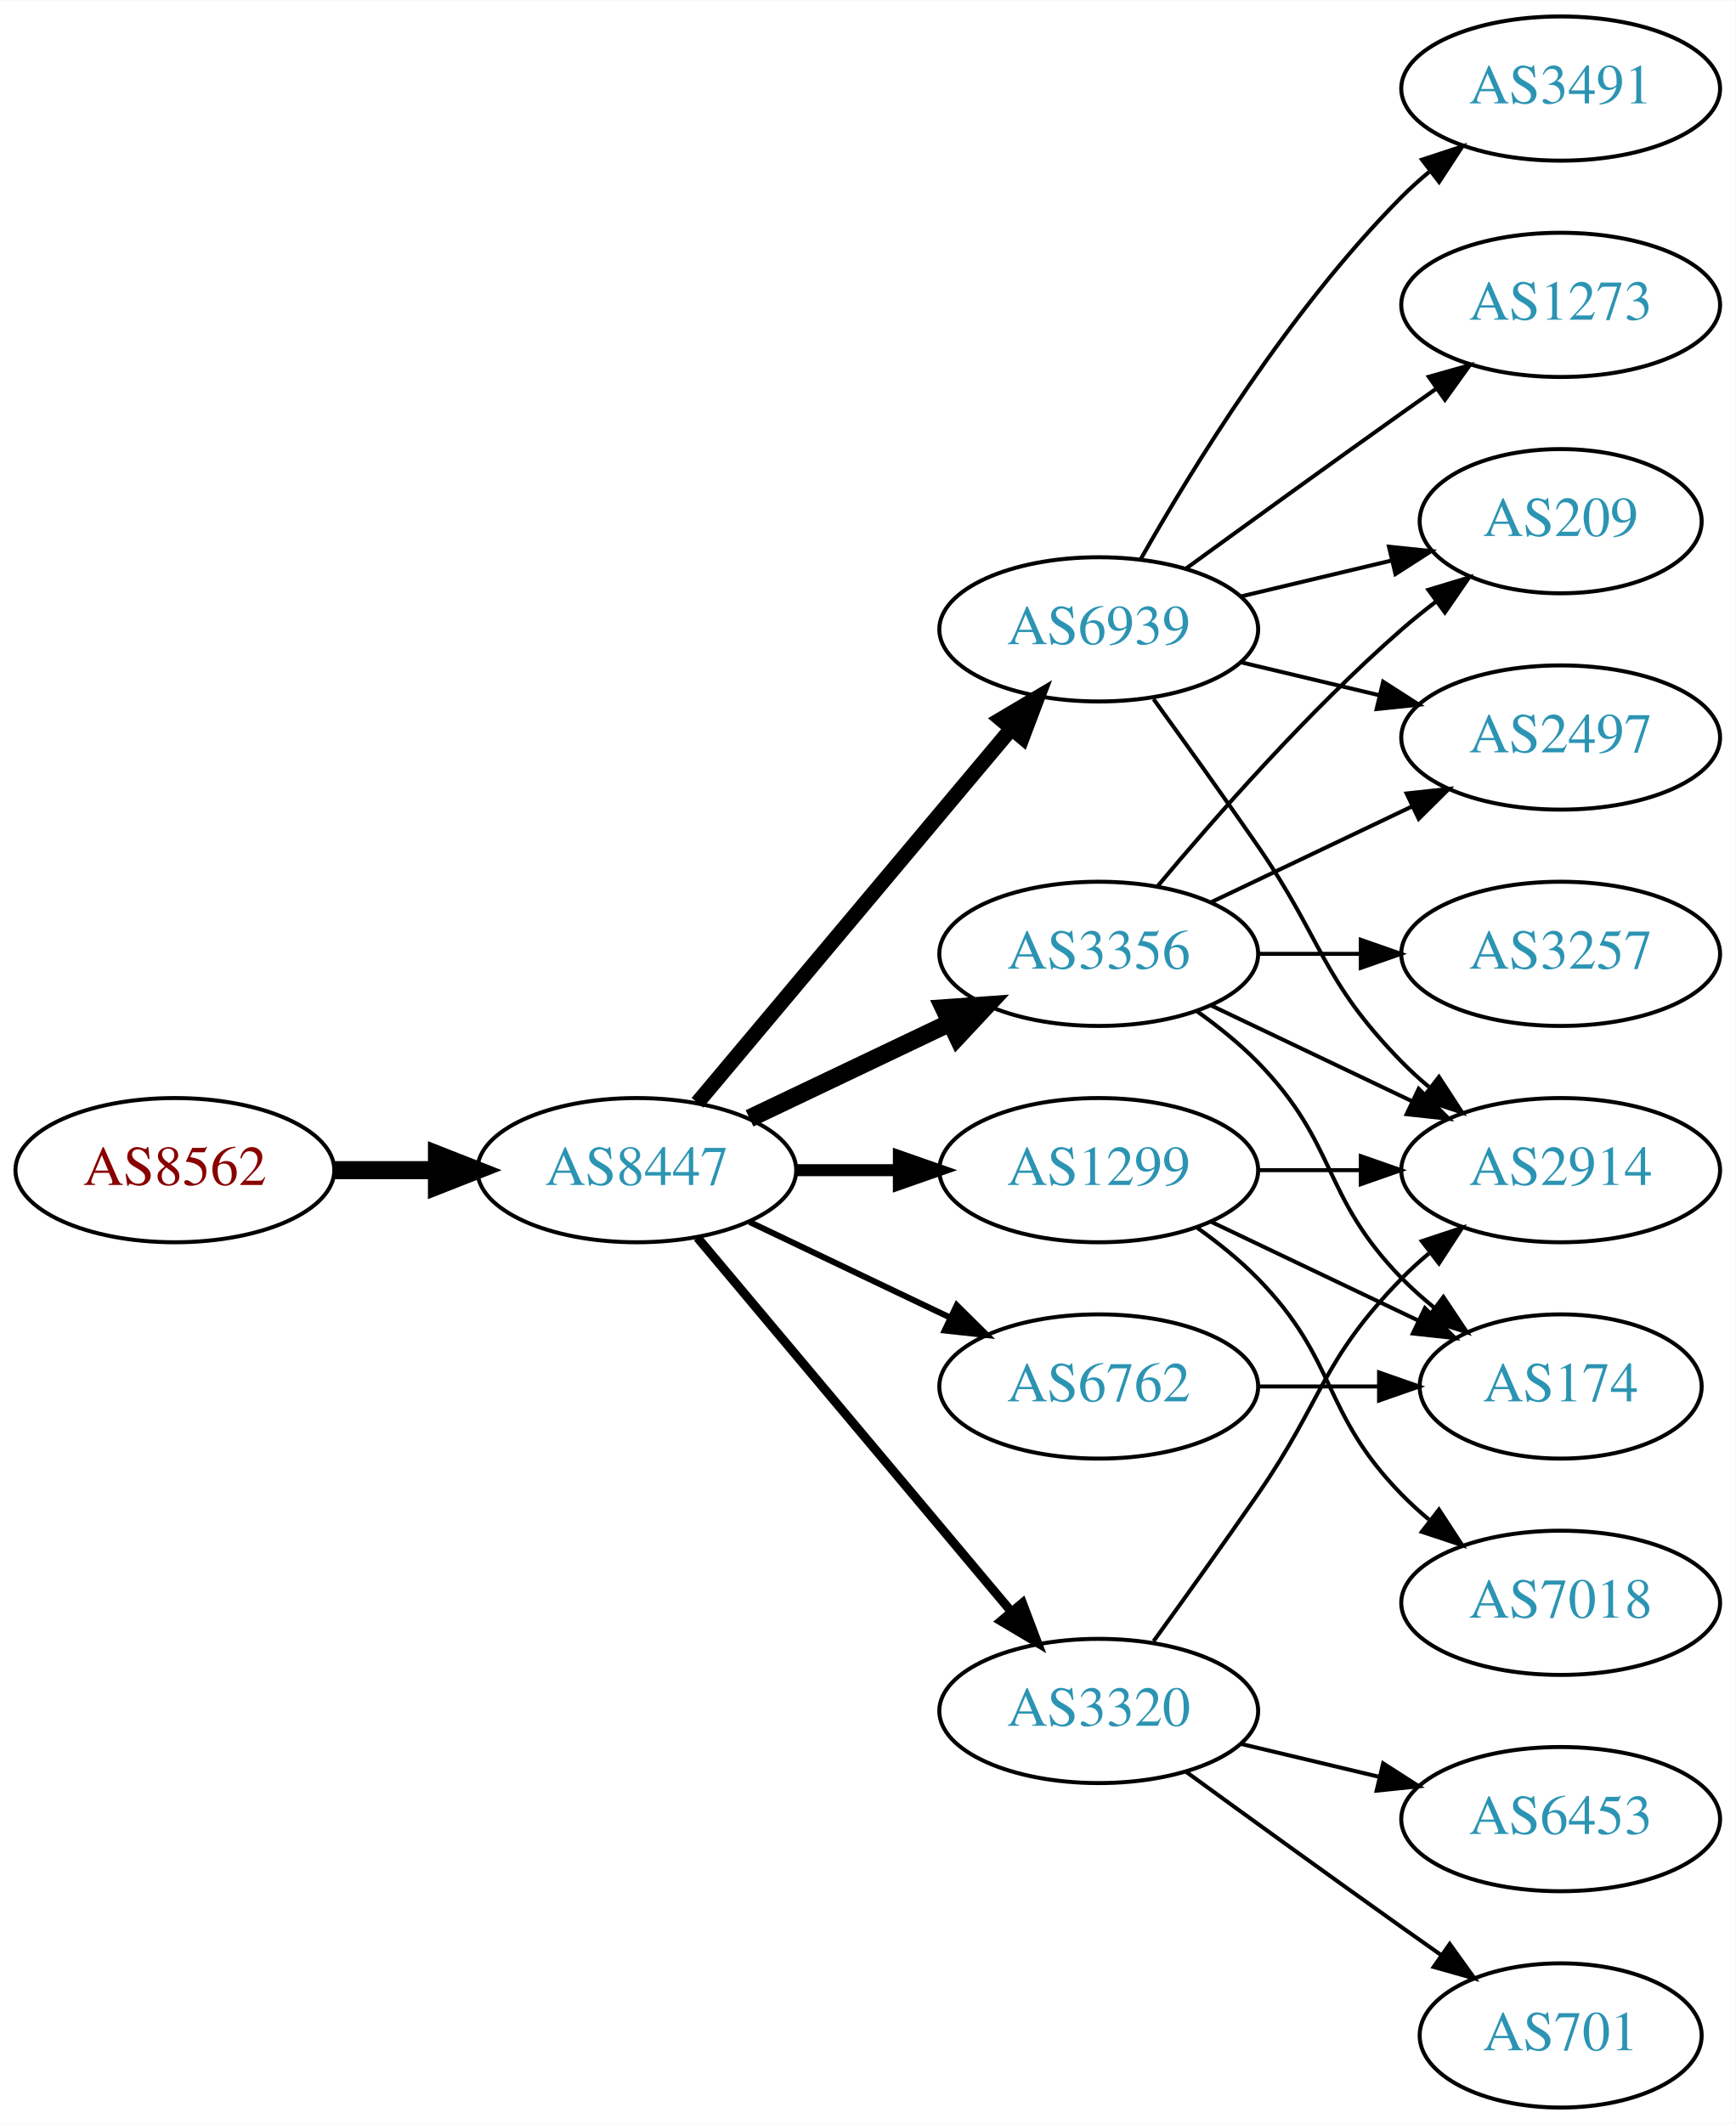
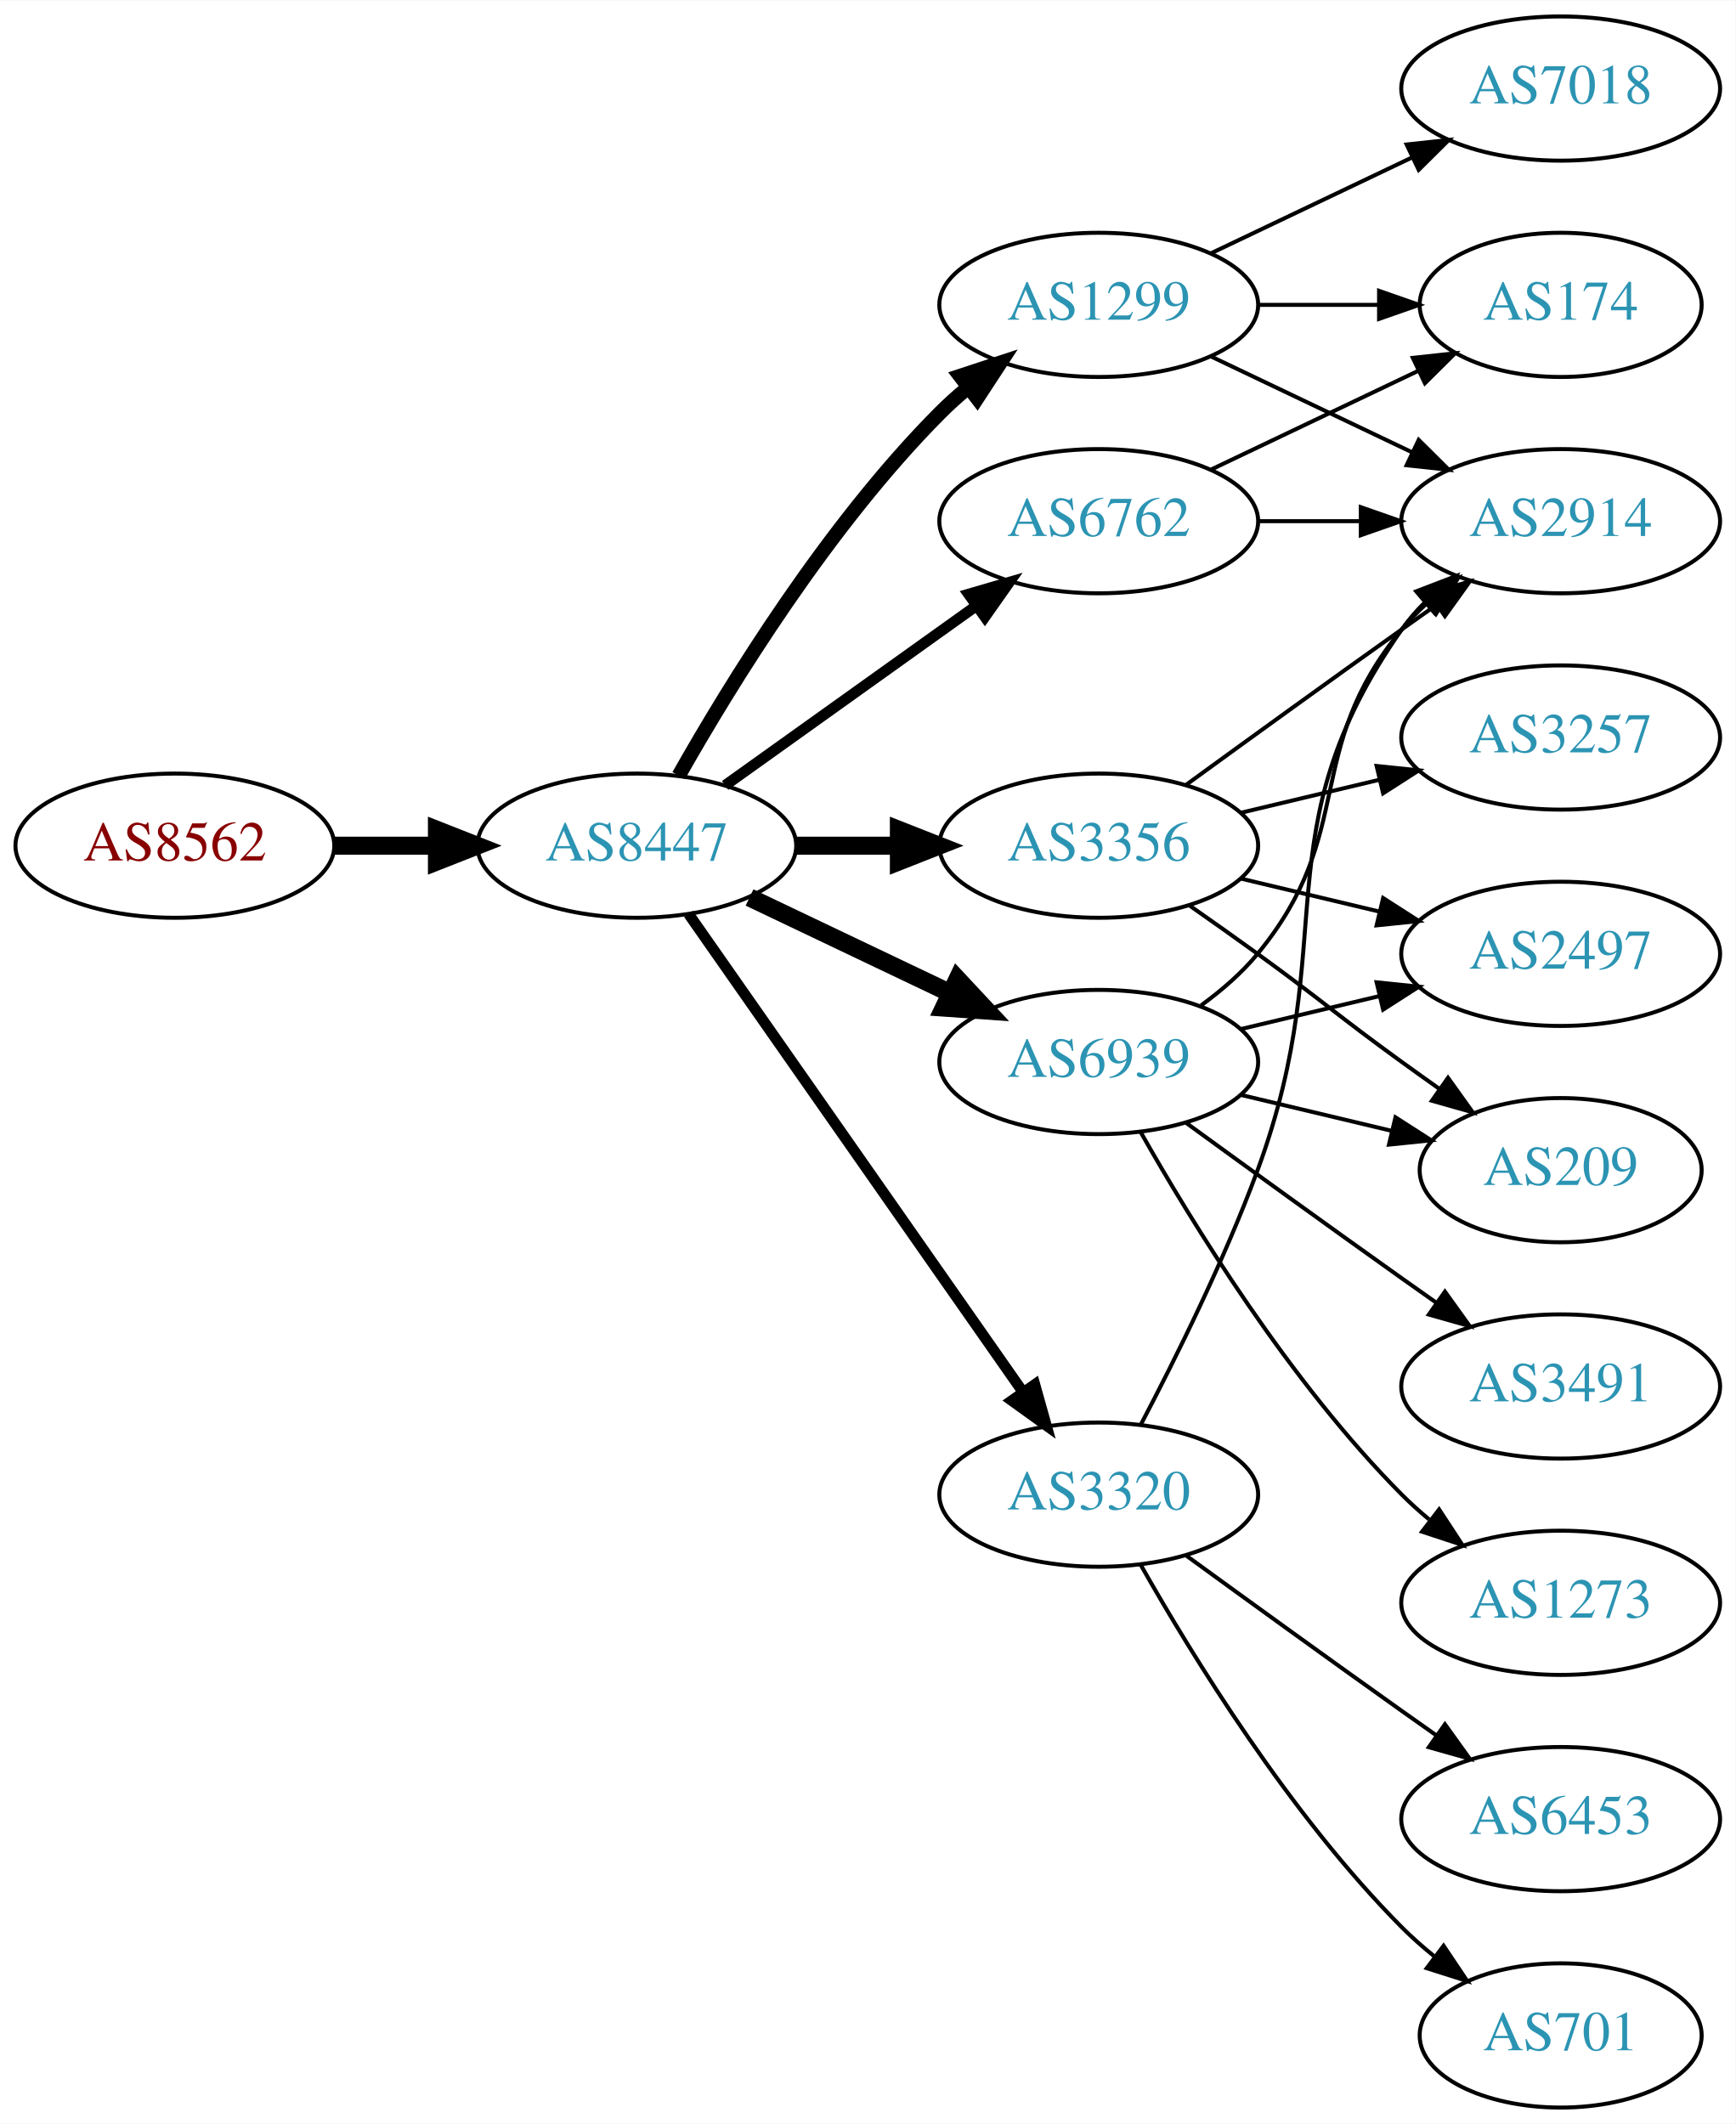
<svg xmlns="http://www.w3.org/2000/svg" xmlns:xlink="http://www.w3.org/1999/xlink" width="433pt" height="530pt" viewBox="0.00 0.00 433.17 530.00">
  <g id="graph0" class="graph" transform="scale(1 1) rotate(0) translate(4 526)">
    <polygon fill="white" stroke="none" points="-4,4 -4,-526 429.172,-526 429.172,4 -4,4" />
    <g id="node1" class="node">
      <g id="a_node1">
        <a xlink:href="/asn/8562" xlink:title="AS8562 ~ A1 Telekom Austria AG [AT]">
-           <ellipse fill="#ffffff" stroke="black" cx="39.647" cy="-234" rx="39.794" ry="18" />
-           <text text-anchor="middle" x="39.647" y="-230.3" font-family="Times,serif" font-size="14.00" fill="#880000">AS8562</text>
+           <ellipse fill="#ffffff" stroke="black" cx="39.647" cy="-315" rx="39.794" ry="18" />
+           <text text-anchor="middle" x="39.647" y="-311.3" font-family="Times,serif" font-size="14.00" fill="#880000">AS8562</text>
        </a>
      </g>
    </g>
    <g id="node2" class="node">
      <g id="a_node2">
        <a xlink:href="/asn/8447" xlink:title="AS8447 ~ A1 Telekom Austria AG [AT]">
-           <ellipse fill="#ffffff" stroke="black" cx="154.939" cy="-234" rx="39.794" ry="18" />
-           <text text-anchor="middle" x="154.939" y="-230.3" font-family="Times,serif" font-size="14.00" fill="#2c94b3">AS8447</text>
+           <ellipse fill="#ffffff" stroke="black" cx="154.939" cy="-315" rx="39.794" ry="18" />
+           <text text-anchor="middle" x="154.939" y="-311.3" font-family="Times,serif" font-size="14.00" fill="#2c94b3">AS8447</text>
        </a>
      </g>
    </g>
    <g id="edge1" class="edge">
-       <path fill="none" stroke="black" stroke-width="4.5" d="M79.319,-234C87.522,-234 96.286,-234 104.818,-234" />
-       <polygon fill="black" stroke="black" stroke-width="4.5" points="105.057,-237.938 115.057,-234 105.057,-230.063 105.057,-237.938" />
+       <path fill="none" stroke="black" stroke-width="4.5" d="M79.319,-315C87.522,-315 96.286,-315 104.818,-315" />
+       <polygon fill="black" stroke="black" stroke-width="4.5" points="105.057,-318.938 115.057,-315 105.057,-311.063 105.057,-318.938" />
    </g>
    <g id="node3" class="node">
      <g id="a_node3">
-         <a xlink:href="/asn/6939" xlink:title="AS6939 ~ Hurricane Electric LLC [US]">
-           <ellipse fill="#ffffff" stroke="black" cx="270.232" cy="-369" rx="39.794" ry="18" />
-           <text text-anchor="middle" x="270.232" y="-365.3" font-family="Times,serif" font-size="14.00" fill="#2c94b3">AS6939</text>
+         <a xlink:href="/asn/1299" xlink:title="AS1299 ~ Telia Carrier [EU]">
+           <ellipse fill="#ffffff" stroke="black" cx="270.232" cy="-450" rx="39.794" ry="18" />
+           <text text-anchor="middle" x="270.232" y="-446.3" font-family="Times,serif" font-size="14.00" fill="#2c94b3">AS1299</text>
        </a>
      </g>
    </g>
    <g id="edge2" class="edge">
-       <path fill="none" stroke="black" stroke-width="3.75" d="M170.059,-250.825C189.734,-274.269 225.538,-316.934 248.316,-344.076" />
-       <polygon fill="black" stroke="black" stroke-width="3.75" points="245.825,-346.553 254.935,-351.963 251.188,-342.053 245.825,-346.553" />
+       <path fill="none" stroke="black" stroke-width="3.6" d="M165.399,-332.49C178.181,-355.096 202.613,-394.886 230.586,-423 232.697,-425.121 234.993,-427.188 237.378,-429.171" />
+       <polygon fill="black" stroke="black" stroke-width="3.6" points="235.631,-432.242 245.694,-435.556 239.894,-426.69 235.631,-432.242" />
    </g>
    <g id="node4" class="node">
      <g id="a_node4">
-         <a xlink:href="/asn/1299" xlink:title="AS1299 ~ Telia Carrier [EU]">
-           <ellipse fill="#ffffff" stroke="black" cx="270.232" cy="-234" rx="39.794" ry="18" />
-           <text text-anchor="middle" x="270.232" y="-230.3" font-family="Times,serif" font-size="14.00" fill="#2c94b3">AS1299</text>
+         <a xlink:href="/asn/6762" xlink:title="AS6762 ~ TELECOM ITALIA SPARKLE S.p.A. [IT]">
+           <ellipse fill="#ffffff" stroke="black" cx="270.232" cy="-396" rx="39.794" ry="18" />
+           <text text-anchor="middle" x="270.232" y="-392.3" font-family="Times,serif" font-size="14.00" fill="#2c94b3">AS6762</text>
        </a>
      </g>
    </g>
    <g id="edge3" class="edge">
-       <path fill="none" stroke="black" stroke-width="3" d="M194.612,-234C202.815,-234 211.579,-234 220.111,-234" />
-       <polygon fill="black" stroke="black" stroke-width="3" points="220.35,-237.5 230.35,-234 220.35,-230.5 220.35,-237.5" />
+       <path fill="none" stroke="black" stroke-width="2.7" d="M176.983,-330.046C194.598,-342.639 219.936,-360.755 239.602,-374.816" />
+       <polygon fill="black" stroke="black" stroke-width="2.7" points="237.746,-377.791 247.917,-380.76 241.817,-372.097 237.746,-377.791" />
    </g>
    <g id="node5" class="node">
      <g id="a_node5">
        <a xlink:href="/asn/3356" xlink:title="AS3356 ~ Level 3 Parent, LLC [US]">
-           <ellipse fill="#ffffff" stroke="black" cx="270.232" cy="-288" rx="39.794" ry="18" />
-           <text text-anchor="middle" x="270.232" y="-284.3" font-family="Times,serif" font-size="14.00" fill="#2c94b3">AS3356</text>
+           <ellipse fill="#ffffff" stroke="black" cx="270.232" cy="-315" rx="39.794" ry="18" />
+           <text text-anchor="middle" x="270.232" y="-311.3" font-family="Times,serif" font-size="14.00" fill="#2c94b3">AS3356</text>
        </a>
      </g>
    </g>
    <g id="edge4" class="edge">
-       <path fill="none" stroke="black" stroke-width="4.5" d="M183.076,-246.934C198.07,-254.081 216.891,-263.052 233.114,-270.785" />
-       <polygon fill="black" stroke="black" stroke-width="4.5" points="231.596,-274.423 242.317,-275.171 234.985,-267.314 231.596,-274.423" />
+       <path fill="none" stroke="black" stroke-width="4.5" d="M194.612,-315C202.815,-315 211.579,-315 220.111,-315" />
+       <polygon fill="black" stroke="black" stroke-width="4.5" points="220.35,-318.938 230.35,-315 220.35,-311.063 220.35,-318.938" />
    </g>
    <g id="node6" class="node">
      <g id="a_node6">
-         <a xlink:href="/asn/6762" xlink:title="AS6762 ~ TELECOM ITALIA SPARKLE S.p.A. [IT]">
-           <ellipse fill="#ffffff" stroke="black" cx="270.232" cy="-180" rx="39.794" ry="18" />
-           <text text-anchor="middle" x="270.232" y="-176.3" font-family="Times,serif" font-size="14.00" fill="#2c94b3">AS6762</text>
+         <a xlink:href="/asn/6939" xlink:title="AS6939 ~ Hurricane Electric LLC [US]">
+           <ellipse fill="#ffffff" stroke="black" cx="270.232" cy="-261" rx="39.794" ry="18" />
+           <text text-anchor="middle" x="270.232" y="-257.3" font-family="Times,serif" font-size="14.00" fill="#2c94b3">AS6939</text>
        </a>
      </g>
    </g>
    <g id="edge5" class="edge">
-       <path fill="none" stroke="black" stroke-width="1.5" d="M183.076,-221.066C198.07,-213.919 216.891,-204.948 233.114,-197.215" />
-       <polygon fill="black" stroke="black" stroke-width="1.5" points="234.796,-200.291 242.317,-192.829 231.784,-193.972 234.796,-200.291" />
+       <path fill="none" stroke="black" stroke-width="4.5" d="M183.076,-302.066C198.07,-294.919 216.891,-285.948 233.114,-278.215" />
+       <polygon fill="black" stroke="black" stroke-width="4.5" points="234.985,-281.686 242.317,-273.829 231.596,-274.577 234.985,-281.686" />
    </g>
    <g id="node7" class="node">
      <g id="a_node7">
        <a xlink:href="/asn/3320" xlink:title="AS3320 ~ DTAG [DE]">
-           <ellipse fill="#ffffff" stroke="black" cx="270.232" cy="-99" rx="39.794" ry="18" />
-           <text text-anchor="middle" x="270.232" y="-95.3" font-family="Times,serif" font-size="14.00" fill="#2c94b3">AS3320</text>
+           <ellipse fill="#ffffff" stroke="black" cx="270.232" cy="-153" rx="39.794" ry="18" />
+           <text text-anchor="middle" x="270.232" y="-149.3" font-family="Times,serif" font-size="14.00" fill="#2c94b3">AS3320</text>
        </a>
      </g>
    </g>
    <g id="edge6" class="edge">
-       <path fill="none" stroke="black" stroke-width="2.25" d="M170.059,-217.175C189.734,-193.731 225.538,-151.066 248.316,-123.924" />
-       <polygon fill="black" stroke="black" stroke-width="2.25" points="251.188,-125.947 254.935,-116.037 245.825,-121.447 251.188,-125.947" />
+       <path fill="none" stroke="black" stroke-width="2.7" d="M167.85,-297.969C187.771,-269.483 227.961,-212.015 251.311,-178.626" />
+       <polygon fill="black" stroke="black" stroke-width="2.7" points="254.278,-180.491 257.141,-170.29 248.542,-176.479 254.278,-180.491" />
    </g>
    <g id="node8" class="node">
      <g id="a_node8">
-         <a xlink:href="/asn/2914" xlink:title="AS2914 ~ NTT America, Inc. [US]">
-           <ellipse fill="#ffffff" stroke="black" cx="385.525" cy="-234" rx="39.794" ry="18" />
-           <text text-anchor="middle" x="385.525" y="-230.3" font-family="Times,serif" font-size="14.00" fill="#2c94b3">AS2914</text>
+         <a xlink:href="/asn/174" xlink:title="AS174 ~ Cogent Communications [US]">
+           <ellipse fill="#ffffff" stroke="black" cx="385.525" cy="-450" rx="35.194" ry="18" />
+           <text text-anchor="middle" x="385.525" y="-446.3" font-family="Times,serif" font-size="14.00" fill="#2c94b3">AS174</text>
        </a>
      </g>
    </g>
    <g id="edge7" class="edge">
-       <path fill="none" stroke="black" d="M283.912,-351.594C291.527,-341.063 301.36,-327.33 309.879,-315 326.275,-291.269 325.706,-281.617 345.879,-261 347.972,-258.861 350.255,-256.782 352.632,-254.79" />
-       <polygon fill="black" stroke="black" points="355.15,-257.268 360.931,-248.389 350.875,-251.725 355.15,-257.268" />
+       <path fill="none" stroke="black" d="M309.905,-450C319.61,-450 330.101,-450 340.064,-450" />
+       <polygon fill="black" stroke="black" points="340.2,-453.5 350.2,-450 340.2,-446.5 340.2,-453.5" />
    </g>
    <g id="node9" class="node">
      <g id="a_node9">
-         <a xlink:href="/asn/209" xlink:title="AS209 ~ CenturyLink Communications, LLC [US]">
-           <ellipse fill="#ffffff" stroke="black" cx="385.525" cy="-396" rx="35.194" ry="18" />
-           <text text-anchor="middle" x="385.525" y="-392.3" font-family="Times,serif" font-size="14.00" fill="#2c94b3">AS209</text>
+         <a xlink:href="/asn/2914" xlink:title="AS2914 ~ NTT America, Inc. [US]">
+           <ellipse fill="#ffffff" stroke="black" cx="385.525" cy="-396" rx="39.794" ry="18" />
+           <text text-anchor="middle" x="385.525" y="-392.3" font-family="Times,serif" font-size="14.00" fill="#2c94b3">AS2914</text>
        </a>
      </g>
    </g>
    <g id="edge8" class="edge">
-       <path fill="none" stroke="black" d="M305.84,-377.248C317.634,-380.058 330.939,-383.229 343.206,-386.153" />
-       <polygon fill="black" stroke="black" points="342.672,-389.624 353.211,-388.537 344.295,-382.814 342.672,-389.624" />
+       <path fill="none" stroke="black" d="M298.369,-437.066C313.363,-429.919 332.184,-420.948 348.407,-413.215" />
+       <polygon fill="black" stroke="black" points="350.089,-416.291 357.61,-408.829 347.077,-409.972 350.089,-416.291" />
    </g>
    <g id="node10" class="node">
      <g id="a_node10">
-         <a xlink:href="/asn/3491" xlink:title="AS3491 ~ PCCW Global, Inc. [US]">
+         <a xlink:href="/asn/7018" xlink:title="AS7018 ~ AT&amp;T Services, Inc. [US]">
          <ellipse fill="#ffffff" stroke="black" cx="385.525" cy="-504" rx="39.794" ry="18" />
-           <text text-anchor="middle" x="385.525" y="-500.3" font-family="Times,serif" font-size="14.00" fill="#2c94b3">AS3491</text>
+           <text text-anchor="middle" x="385.525" y="-500.3" font-family="Times,serif" font-size="14.00" fill="#2c94b3">AS7018</text>
        </a>
      </g>
    </g>
    <g id="edge9" class="edge">
-       <path fill="none" stroke="black" d="M280.692,-386.49C293.474,-409.096 317.906,-448.886 345.879,-477 347.99,-479.121 350.286,-481.188 352.671,-483.171" />
-       <polygon fill="black" stroke="black" points="350.923,-486.242 360.987,-489.556 355.187,-480.69 350.923,-486.242" />
+       <path fill="none" stroke="black" d="M298.369,-462.934C313.363,-470.081 332.184,-479.052 348.407,-486.785" />
+       <polygon fill="black" stroke="black" points="347.077,-490.028 357.61,-491.171 350.089,-483.709 347.077,-490.028" />
+     </g>
+     <g id="edge10" class="edge">
+       <path fill="none" stroke="black" d="M298.369,-408.934C313.801,-416.29 333.286,-425.577 349.821,-433.459" />
+       <polygon fill="black" stroke="black" points="348.63,-436.768 359.163,-437.911 351.642,-430.449 348.63,-436.768" />
+     </g>
+     <g id="edge11" class="edge">
+       <path fill="none" stroke="black" d="M309.905,-396C318.108,-396 326.872,-396 335.404,-396" />
+       <polygon fill="black" stroke="black" points="335.643,-399.5 345.643,-396 335.643,-392.5 335.643,-399.5" />
+     </g>
+     <g id="edge15" class="edge">
+       <path fill="none" stroke="black" d="M292.081,-330.222C307.015,-341.091 327.628,-356.025 345.879,-369 348.699,-371.005 351.642,-373.085 354.59,-375.159" />
+       <polygon fill="black" stroke="black" points="352.618,-378.05 362.815,-380.926 356.637,-372.319 352.618,-378.05" />
    </g>
    <g id="node11" class="node">
      <g id="a_node11">
        <a xlink:href="/asn/2497" xlink:title="AS2497 ~ Internet Initiative Japan Inc. [JP]">
-           <ellipse fill="#ffffff" stroke="black" cx="385.525" cy="-342" rx="39.794" ry="18" />
-           <text text-anchor="middle" x="385.525" y="-338.3" font-family="Times,serif" font-size="14.00" fill="#2c94b3">AS2497</text>
-         </a>
-       </g>
-     </g>
-     <g id="edge10" class="edge">
-       <path fill="none" stroke="black" d="M305.84,-360.752C316.711,-358.162 328.865,-355.265 340.308,-352.538" />
-       <polygon fill="black" stroke="black" points="341.214,-355.92 350.13,-350.197 339.591,-349.111 341.214,-355.92" />
+           <ellipse fill="#ffffff" stroke="black" cx="385.525" cy="-288" rx="39.794" ry="18" />
+           <text text-anchor="middle" x="385.525" y="-284.3" font-family="Times,serif" font-size="14.00" fill="#2c94b3">AS2497</text>
+         </a>
+       </g>
+     </g>
+     <g id="edge12" class="edge">
+       <path fill="none" stroke="black" d="M305.84,-306.752C316.711,-304.162 328.865,-301.265 340.308,-298.538" />
+       <polygon fill="black" stroke="black" points="341.214,-301.92 350.13,-296.197 339.591,-295.111 341.214,-301.92" />
    </g>
    <g id="node12" class="node">
      <g id="a_node12">
-         <a xlink:href="/asn/1273" xlink:title="AS1273 ~ Vodafone Group PLC [EU]">
-           <ellipse fill="#ffffff" stroke="black" cx="385.525" cy="-450" rx="39.794" ry="18" />
-           <text text-anchor="middle" x="385.525" y="-446.3" font-family="Times,serif" font-size="14.00" fill="#2c94b3">AS1273</text>
-         </a>
-       </g>
-     </g>
-     <g id="edge11" class="edge">
-       <path fill="none" stroke="black" d="M292.081,-384.222C307.015,-395.091 327.628,-410.025 345.879,-423 348.699,-425.005 351.642,-427.085 354.59,-429.159" />
-       <polygon fill="black" stroke="black" points="352.618,-432.05 362.815,-434.926 356.637,-426.319 352.618,-432.05" />
-     </g>
-     <g id="edge14" class="edge">
-       <path fill="none" stroke="black" d="M309.905,-234C318.108,-234 326.872,-234 335.404,-234" />
-       <polygon fill="black" stroke="black" points="335.643,-237.5 345.643,-234 335.643,-230.5 335.643,-237.5" />
+         <a xlink:href="/asn/3257" xlink:title="AS3257 ~ GTT [DE]">
+           <ellipse fill="#ffffff" stroke="black" cx="385.525" cy="-342" rx="39.794" ry="18" />
+           <text text-anchor="middle" x="385.525" y="-338.3" font-family="Times,serif" font-size="14.00" fill="#2c94b3">AS3257</text>
+         </a>
+       </g>
+     </g>
+     <g id="edge13" class="edge">
+       <path fill="none" stroke="black" d="M305.84,-323.248C316.711,-325.838 328.865,-328.735 340.308,-331.462" />
+       <polygon fill="black" stroke="black" points="339.591,-334.889 350.13,-333.803 341.214,-328.08 339.591,-334.889" />
    </g>
    <g id="node13" class="node">
      <g id="a_node13">
-         <a xlink:href="/asn/174" xlink:title="AS174 ~ Cogent Communications [US]">
-           <ellipse fill="#ffffff" stroke="black" cx="385.525" cy="-180" rx="35.194" ry="18" />
-           <text text-anchor="middle" x="385.525" y="-176.3" font-family="Times,serif" font-size="14.00" fill="#2c94b3">AS174</text>
-         </a>
-       </g>
-     </g>
-     <g id="edge12" class="edge">
-       <path fill="none" stroke="black" d="M298.369,-221.066C313.801,-213.71 333.286,-204.423 349.821,-196.541" />
-       <polygon fill="black" stroke="black" points="351.642,-199.551 359.163,-192.089 348.63,-193.232 351.642,-199.551" />
+         <a xlink:href="/asn/209" xlink:title="AS209 ~ CenturyLink Communications, LLC [US]">
+           <ellipse fill="#ffffff" stroke="black" cx="385.525" cy="-234" rx="35.194" ry="18" />
+           <text text-anchor="middle" x="385.525" y="-230.3" font-family="Times,serif" font-size="14.00" fill="#2c94b3">AS209</text>
+         </a>
+       </g>
+     </g>
+     <g id="edge14" class="edge">
+       <path fill="none" stroke="black" d="M292.989,-299.991C298.524,-296.121 304.443,-291.936 309.879,-288 326.079,-276.271 329.679,-272.729 345.879,-261 348.908,-258.807 352.086,-256.537 355.265,-254.287" />
+       <polygon fill="black" stroke="black" points="357.407,-257.059 363.575,-248.445 353.382,-251.333 357.407,-257.059" />
+     </g>
+     <g id="edge19" class="edge">
+       <path fill="none" stroke="black" d="M295.813,-275.156C300.907,-278.872 305.921,-283.201 309.879,-288 334.944,-318.394 320.814,-338.606 345.879,-369 347.734,-371.25 349.821,-373.396 352.04,-375.424" />
+       <polygon fill="black" stroke="black" points="349.976,-378.256 359.945,-381.844 354.389,-372.823 349.976,-378.256" />
+     </g>
+     <g id="edge20" class="edge">
+       <path fill="none" stroke="black" d="M305.84,-269.248C316.711,-271.838 328.865,-274.735 340.308,-277.462" />
+       <polygon fill="black" stroke="black" points="339.591,-280.889 350.13,-279.803 341.214,-274.08 339.591,-280.889" />
+     </g>
+     <g id="edge18" class="edge">
+       <path fill="none" stroke="black" d="M305.84,-252.752C317.634,-249.942 330.939,-246.771 343.206,-243.847" />
+       <polygon fill="black" stroke="black" points="344.295,-247.186 353.211,-241.463 342.672,-240.376 344.295,-247.186" />
    </g>
    <g id="node14" class="node">
      <g id="a_node14">
-         <a xlink:href="/asn/7018" xlink:title="AS7018 ~ AT&amp;T Services, Inc. [US]">
-           <ellipse fill="#ffffff" stroke="black" cx="385.525" cy="-126" rx="39.794" ry="18" />
-           <text text-anchor="middle" x="385.525" y="-122.3" font-family="Times,serif" font-size="14.00" fill="#2c94b3">AS7018</text>
-         </a>
-       </g>
-     </g>
-     <g id="edge13" class="edge">
-       <path fill="none" stroke="black" d="M294.826,-219.611C300.082,-215.852 305.414,-211.563 309.879,-207 330.051,-186.383 325.706,-173.617 345.879,-153 347.972,-150.861 350.255,-148.782 352.632,-146.79" />
-       <polygon fill="black" stroke="black" points="355.15,-149.268 360.931,-140.389 350.875,-143.725 355.15,-149.268" />
-     </g>
-     <g id="edge20" class="edge">
-       <path fill="none" stroke="black" d="M298.369,-275.066C313.363,-267.919 332.184,-258.948 348.407,-251.215" />
-       <polygon fill="black" stroke="black" points="350.089,-254.291 357.61,-246.829 347.077,-247.972 350.089,-254.291" />
-     </g>
-     <g id="edge23" class="edge">
-       <path fill="none" stroke="black" d="M284.862,-304.817C299.145,-321.929 322.691,-348.745 345.879,-369 348.549,-371.332 351.421,-373.648 354.352,-375.886" />
-       <polygon fill="black" stroke="black" points="352.502,-378.87 362.643,-381.939 356.629,-373.216 352.502,-378.87" />
-     </g>
-     <g id="edge19" class="edge">
-       <path fill="none" stroke="black" d="M298.369,-300.934C313.363,-308.081 332.184,-317.052 348.407,-324.785" />
-       <polygon fill="black" stroke="black" points="347.077,-328.028 357.61,-329.171 350.089,-321.709 347.077,-328.028" />
-     </g>
-     <g id="edge21" class="edge">
-       <path fill="none" stroke="black" d="M294.826,-273.611C300.082,-269.852 305.414,-265.563 309.879,-261 330.051,-240.383 325.706,-227.617 345.879,-207 348.358,-204.466 351.105,-202.017 353.957,-199.696" />
-       <polygon fill="black" stroke="black" points="356.26,-202.343 362.142,-193.532 352.049,-196.752 356.26,-202.343" />
-     </g>
-     <g id="node17" class="node">
-       <g id="a_node17">
-         <a xlink:href="/asn/3257" xlink:title="AS3257 ~ GTT [DE]">
-           <ellipse fill="#ffffff" stroke="black" cx="385.525" cy="-288" rx="39.794" ry="18" />
-           <text text-anchor="middle" x="385.525" y="-284.3" font-family="Times,serif" font-size="14.00" fill="#2c94b3">AS3257</text>
-         </a>
-       </g>
-     </g>
-     <g id="edge22" class="edge">
-       <path fill="none" stroke="black" d="M309.905,-288C318.108,-288 326.872,-288 335.404,-288" />
-       <polygon fill="black" stroke="black" points="335.643,-291.5 345.643,-288 335.643,-284.5 335.643,-291.5" />
-     </g>
-     <g id="edge15" class="edge">
-       <path fill="none" stroke="black" d="M309.905,-180C319.61,-180 330.101,-180 340.064,-180" />
-       <polygon fill="black" stroke="black" points="340.2,-183.5 350.2,-180 340.2,-176.5 340.2,-183.5" />
+         <a xlink:href="/asn/3491" xlink:title="AS3491 ~ PCCW Global, Inc. [US]">
+           <ellipse fill="#ffffff" stroke="black" cx="385.525" cy="-180" rx="39.794" ry="18" />
+           <text text-anchor="middle" x="385.525" y="-176.3" font-family="Times,serif" font-size="14.00" fill="#2c94b3">AS3491</text>
+         </a>
+       </g>
    </g>
    <g id="edge16" class="edge">
-       <path fill="none" stroke="black" d="M283.912,-116.406C291.527,-126.937 301.36,-140.67 309.879,-153 326.275,-176.731 325.706,-186.383 345.879,-207 347.972,-209.139 350.255,-211.218 352.632,-213.21" />
-       <polygon fill="black" stroke="black" points="350.875,-216.275 360.931,-219.611 355.15,-210.732 350.875,-216.275" />
+       <path fill="none" stroke="black" d="M292.081,-245.778C307.015,-234.909 327.628,-219.975 345.879,-207 348.699,-204.995 351.642,-202.915 354.59,-200.841" />
+       <polygon fill="black" stroke="black" points="356.637,-203.681 362.815,-195.074 352.618,-197.95 356.637,-203.681" />
    </g>
    <g id="node15" class="node">
      <g id="a_node15">
+         <a xlink:href="/asn/1273" xlink:title="AS1273 ~ Vodafone Group PLC [EU]">
+           <ellipse fill="#ffffff" stroke="black" cx="385.525" cy="-126" rx="39.794" ry="18" />
+           <text text-anchor="middle" x="385.525" y="-122.3" font-family="Times,serif" font-size="14.00" fill="#2c94b3">AS1273</text>
+         </a>
+       </g>
+     </g>
+     <g id="edge17" class="edge">
+       <path fill="none" stroke="black" d="M280.692,-243.51C293.474,-220.904 317.906,-181.114 345.879,-153 347.99,-150.879 350.286,-148.812 352.671,-146.829" />
+       <polygon fill="black" stroke="black" points="355.187,-149.31 360.987,-140.444 350.923,-143.758 355.187,-149.31" />
+     </g>
+     <g id="edge23" class="edge">
+       <path fill="none" stroke="black" d="M280.8,-170.606C289.285,-186.745 301.586,-211.484 309.879,-234 331.34,-292.27 310.265,-318.131 345.879,-369 347.551,-371.389 349.506,-373.635 351.633,-375.733" />
+       <polygon fill="black" stroke="black" points="349.473,-378.49 359.366,-382.284 353.998,-373.149 349.473,-378.49" />
+     </g>
+     <g id="node16" class="node">
+       <g id="a_node16">
        <a xlink:href="/asn/6453" xlink:title="AS6453 ~ TATA COMMUNICATIONS (AMERICA) INC [US]">
          <ellipse fill="#ffffff" stroke="black" cx="385.525" cy="-72" rx="39.794" ry="18" />
          <text text-anchor="middle" x="385.525" y="-68.3" font-family="Times,serif" font-size="14.00" fill="#2c94b3">AS6453</text>
        </a>
      </g>
    </g>
-     <g id="edge17" class="edge">
-       <path fill="none" stroke="black" d="M305.84,-90.752C316.711,-88.162 328.865,-85.265 340.308,-82.538" />
-       <polygon fill="black" stroke="black" points="341.214,-85.92 350.13,-80.197 339.591,-79.111 341.214,-85.92" />
-     </g>
-     <g id="node16" class="node">
-       <g id="a_node16">
+     <g id="edge21" class="edge">
+       <path fill="none" stroke="black" d="M292.081,-137.778C307.015,-126.909 327.628,-111.975 345.879,-99 348.699,-96.995 351.642,-94.915 354.59,-92.841" />
+       <polygon fill="black" stroke="black" points="356.637,-95.681 362.815,-87.074 352.618,-89.95 356.637,-95.681" />
+     </g>
+     <g id="node17" class="node">
+       <g id="a_node17">
        <a xlink:href="/asn/701" xlink:title="AS701 ~ UUNET [US]">
          <ellipse fill="#ffffff" stroke="black" cx="385.525" cy="-18" rx="35.194" ry="18" />
          <text text-anchor="middle" x="385.525" y="-14.3" font-family="Times,serif" font-size="14.00" fill="#2c94b3">AS701</text>
        </a>
      </g>
    </g>
-     <g id="edge18" class="edge">
-       <path fill="none" stroke="black" d="M292.081,-83.778C307.015,-72.909 327.628,-57.975 345.879,-45 349.089,-42.718 352.458,-40.339 355.813,-37.982" />
-       <polygon fill="black" stroke="black" points="357.841,-40.834 364.023,-32.23 353.825,-35.101 357.841,-40.834" />
+     <g id="edge22" class="edge">
+       <path fill="none" stroke="black" d="M280.692,-135.51C293.474,-112.904 317.906,-73.114 345.879,-45 348.379,-42.487 351.14,-40.051 354.001,-37.739" />
+       <polygon fill="black" stroke="black" points="356.301,-40.389 362.198,-31.587 352.099,-34.79 356.301,-40.389" />
    </g>
  </g>
</svg>
